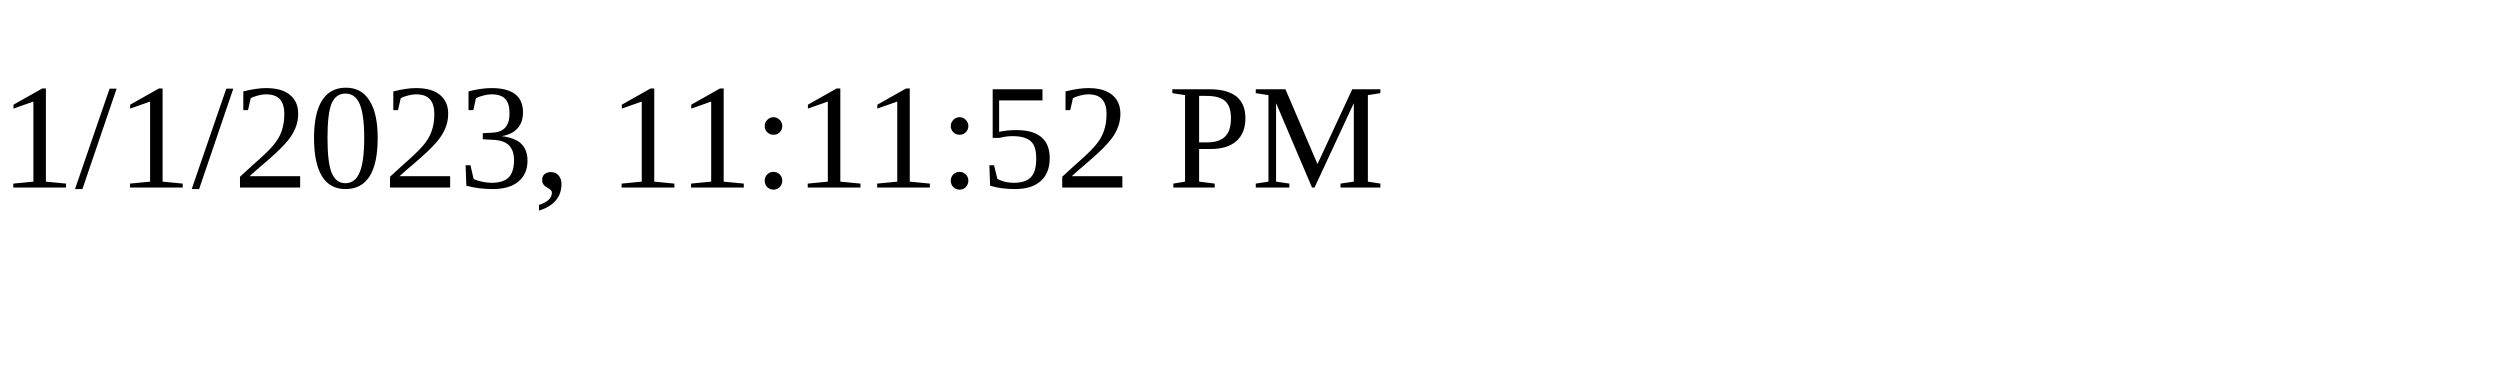
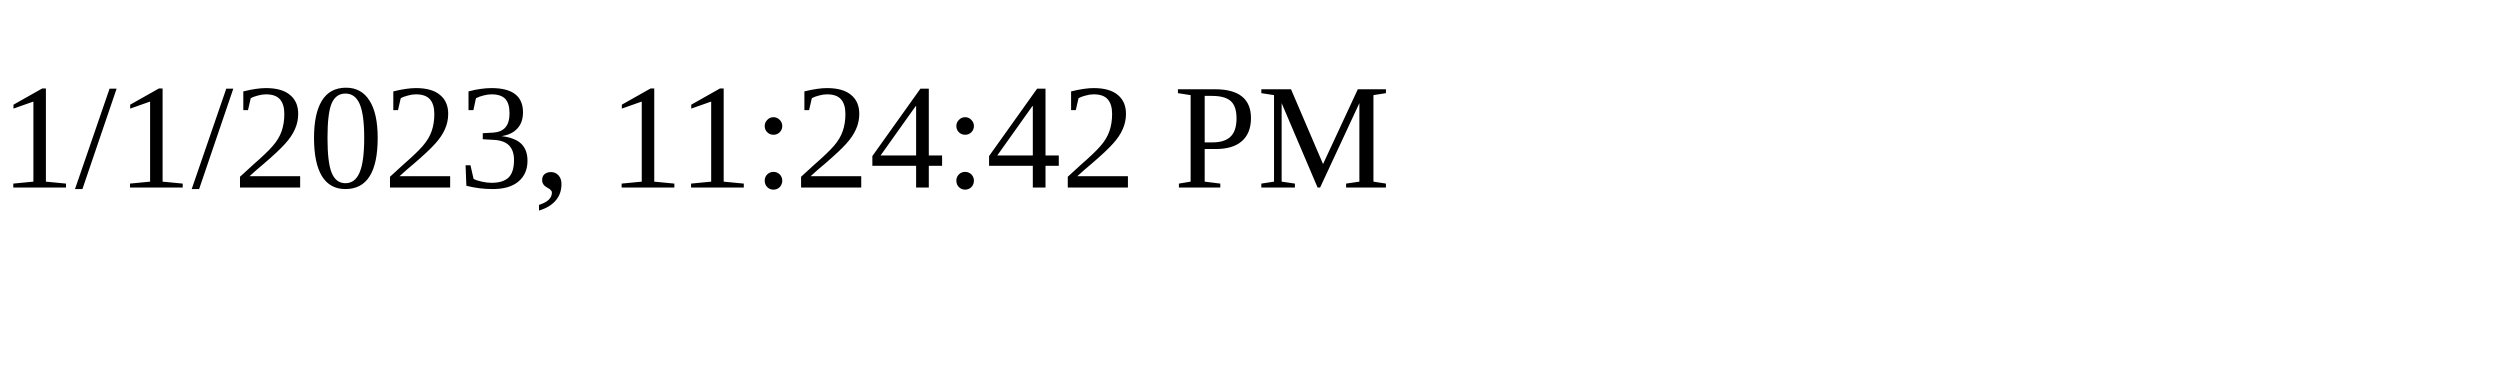
<svg xmlns="http://www.w3.org/2000/svg" height="30" width="200">
-   <text x="0" y="15">1/1/2023, 11:11:52 PM</text>
+   <text x="0" y="15">1/1/2023, 11:24:42 PM</text>
</svg>
